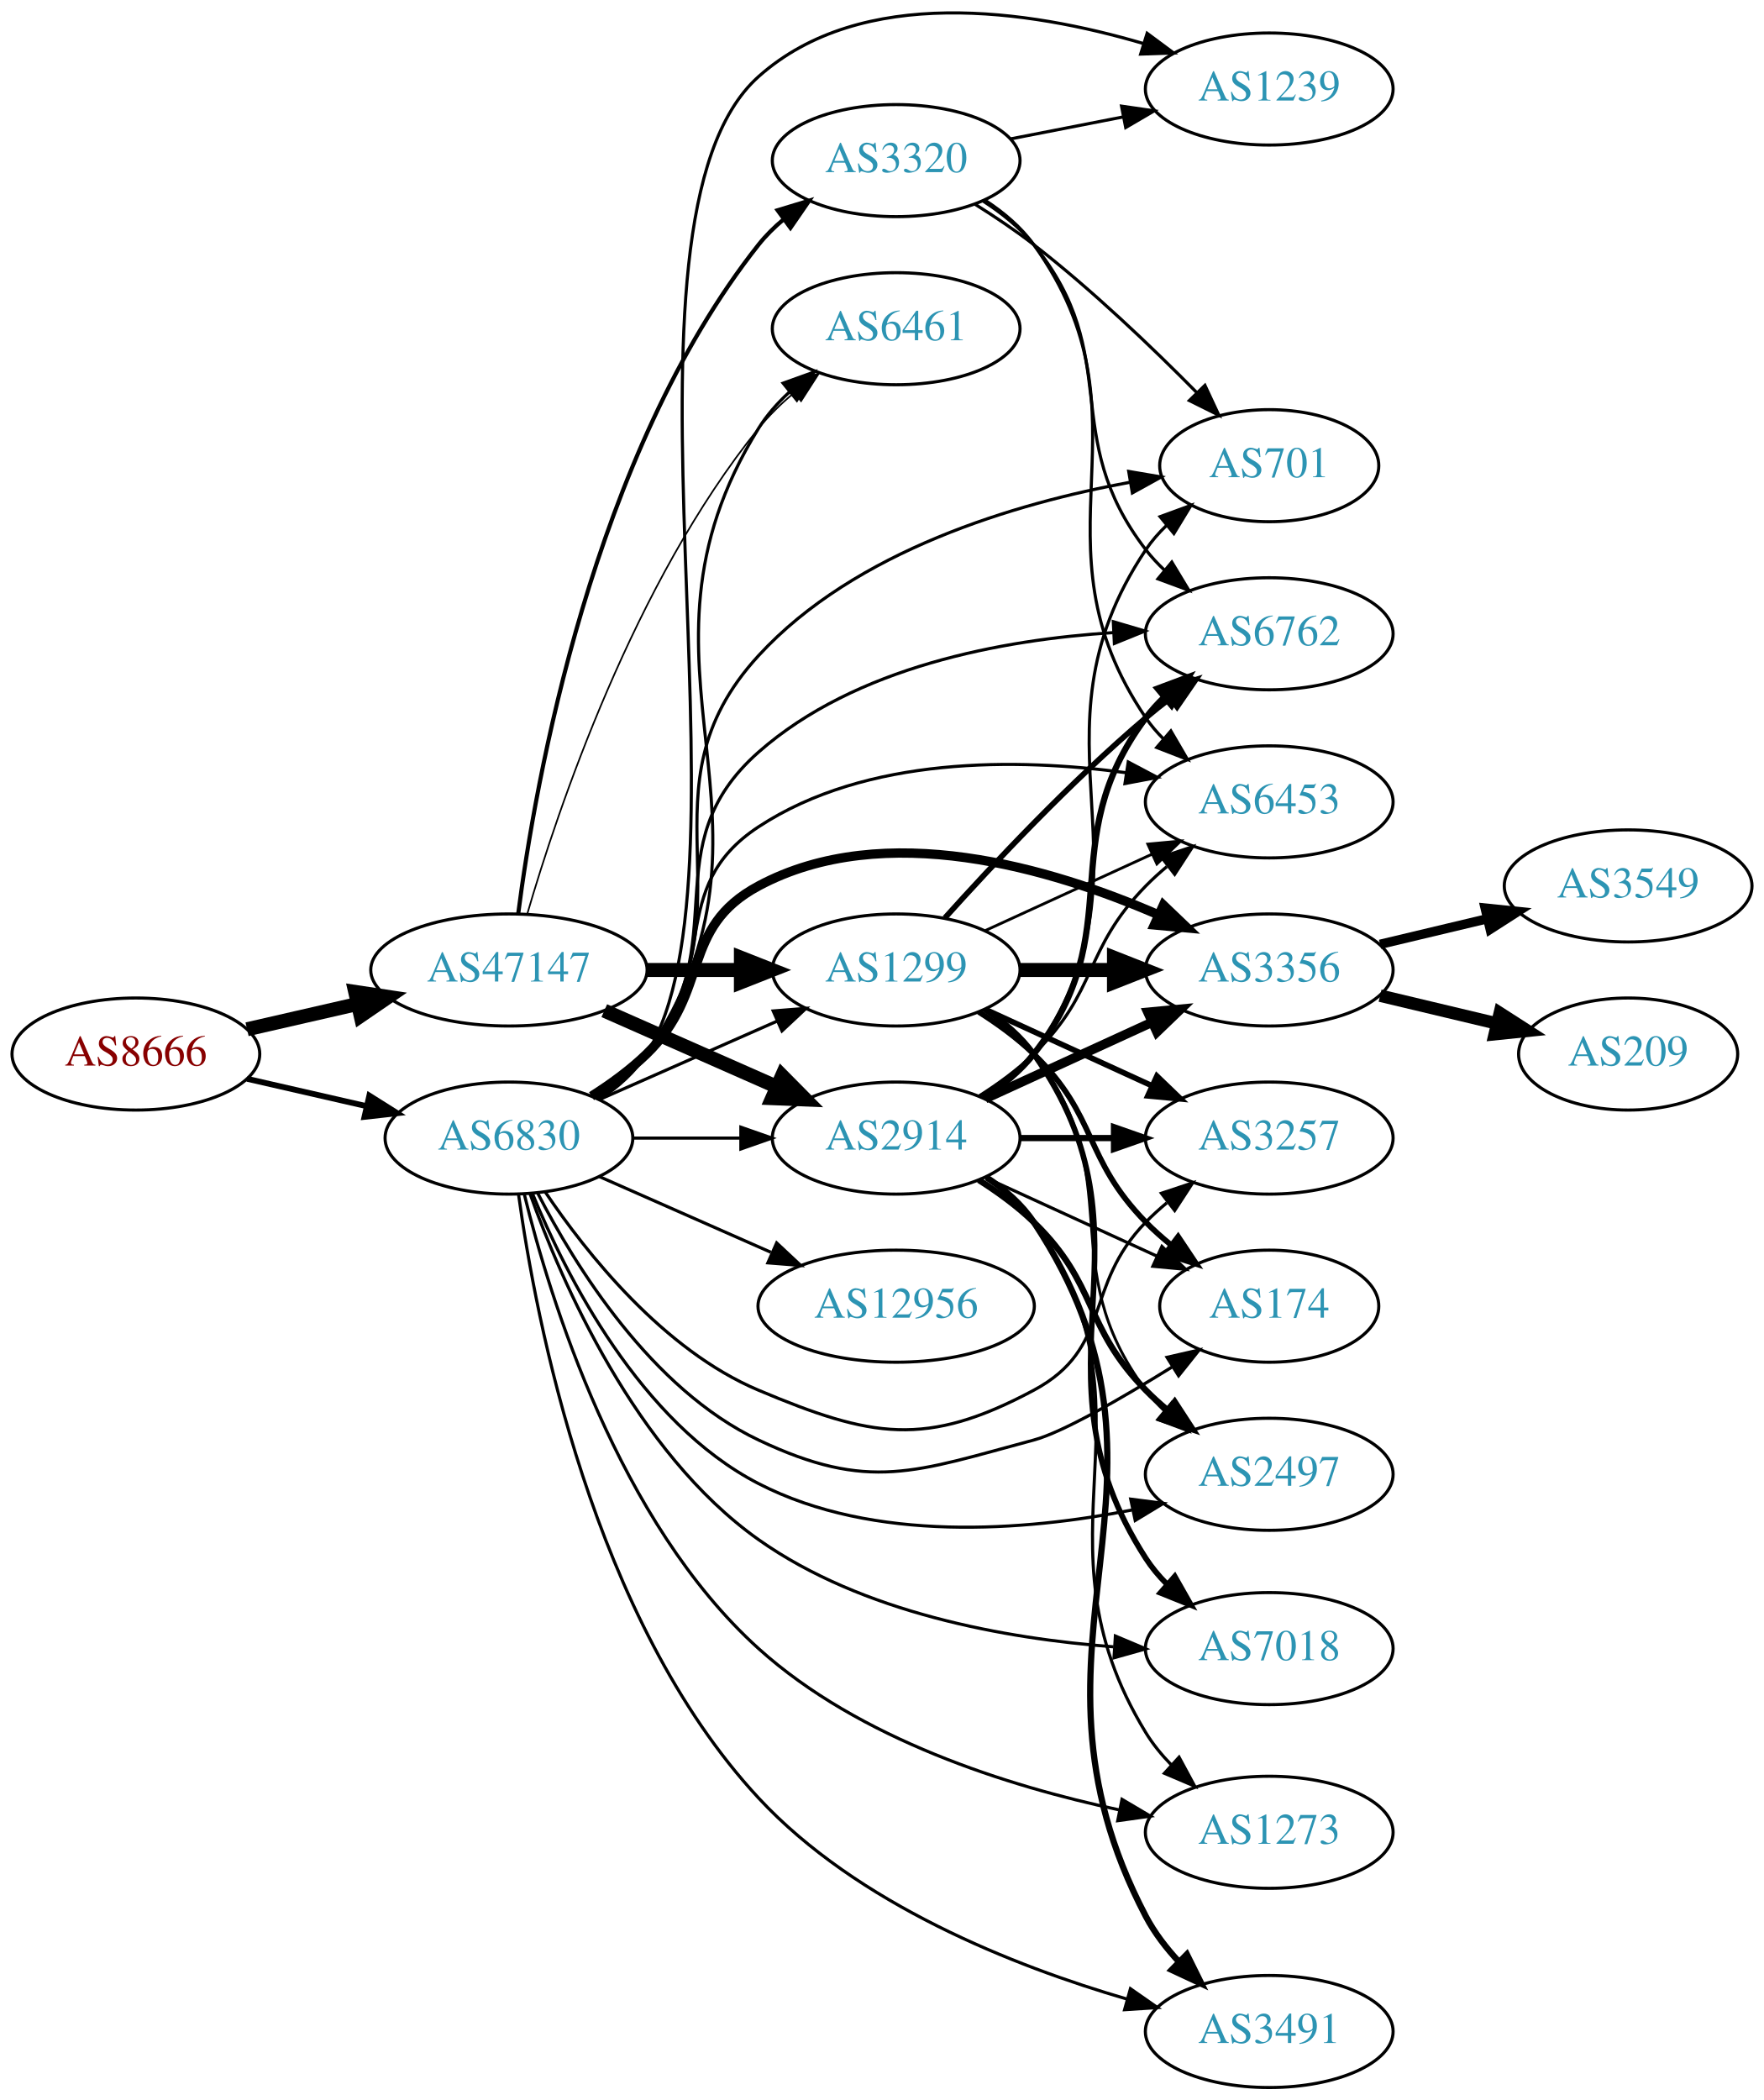
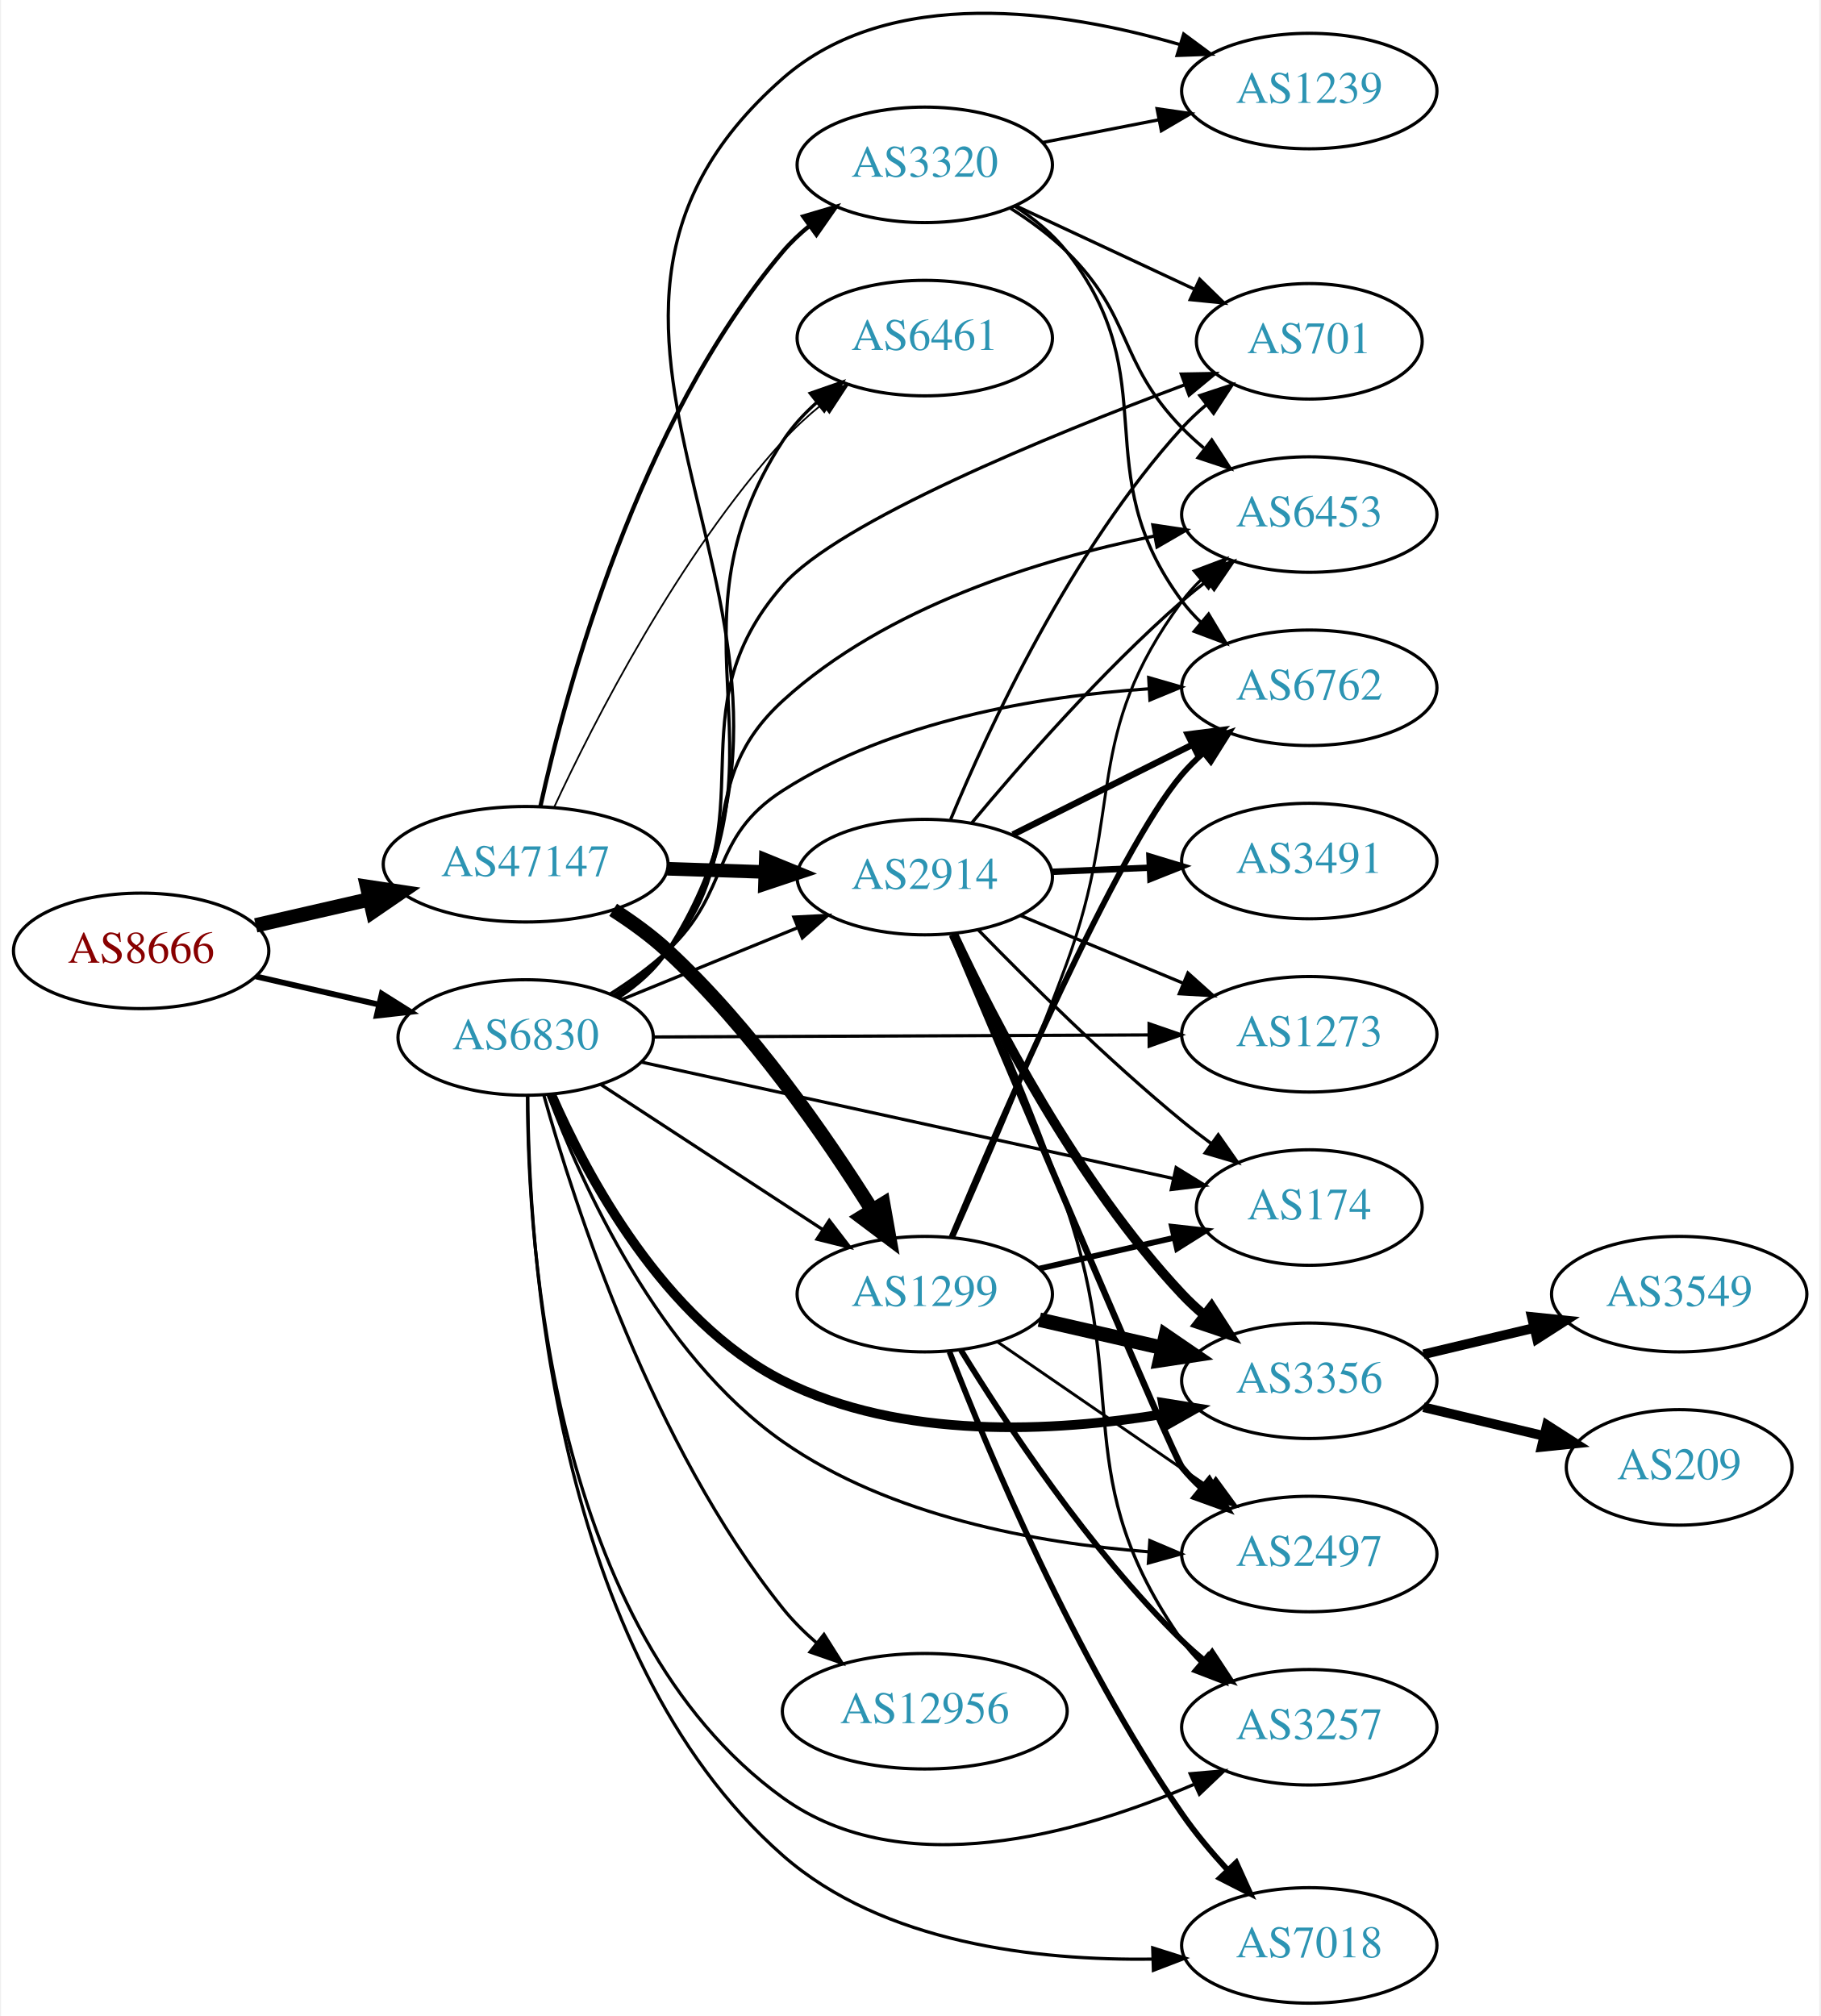
- <svg xmlns="http://www.w3.org/2000/svg" xmlns:xlink="http://www.w3.org/1999/xlink" width="567pt" height="675pt" viewBox="0.00 0.00 566.66 674.60">
-   <g id="graph0" class="graph" transform="scale(1 1) rotate(0) translate(4 670.595)">
-     <polygon fill="white" stroke="none" points="-4,4 -4,-670.595 562.663,-670.595 562.663,4 -4,4" />
+ <svg xmlns="http://www.w3.org/2000/svg" xmlns:xlink="http://www.w3.org/1999/xlink" width="567pt" height="628pt" viewBox="0.00 0.00 566.66 628.38">
+   <g id="graph0" class="graph" transform="scale(1 1) rotate(0) translate(4 624.382)">
+     <polygon fill="white" stroke="none" points="-4,4 -4,-624.382 562.663,-624.382 562.663,4 -4,4" />
    <g id="node1" class="node">
      <g id="a_node1">
        <a xlink:href="/asn/8666" xlink:title="AS8666 ~ FiberLink GmbH [AT]">
-           <ellipse fill="#ffffff" stroke="black" cx="39.647" cy="-332" rx="39.794" ry="18" />
-           <text text-anchor="middle" x="39.647" y="-328.3" font-family="Times,serif" font-size="14.00" fill="#880000">AS8666</text>
+           <ellipse fill="#ffffff" stroke="black" cx="39.647" cy="-328" rx="39.794" ry="18" />
+           <text text-anchor="middle" x="39.647" y="-324.3" font-family="Times,serif" font-size="14.00" fill="#880000">AS8666</text>
        </a>
      </g>
    </g>
    <g id="node2" class="node">
      <g id="a_node2">
        <a xlink:href="/asn/47147" xlink:title="AS47147 ~ ANEXIA Internetdienstleistungs GmbH [AT]">
-           <ellipse fill="#ffffff" stroke="black" cx="159.489" cy="-359" rx="44.393" ry="18" />
-           <text text-anchor="middle" x="159.489" y="-355.3" font-family="Times,serif" font-size="14.00" fill="#2c94b3">AS47147</text>
+           <ellipse fill="#ffffff" stroke="black" cx="159.489" cy="-355" rx="44.393" ry="18" />
+           <text text-anchor="middle" x="159.489" y="-351.3" font-family="Times,serif" font-size="14.00" fill="#2c94b3">AS47147</text>
        </a>
      </g>
    </g>
    <g id="edge1" class="edge">
-       <path fill="none" stroke="black" stroke-width="4.5" d="M75.366,-339.955C86.504,-342.507 99.039,-345.379 110.932,-348.104" />
-       <polygon fill="black" stroke="black" stroke-width="4.5" points="110.1,-351.953 120.727,-350.348 111.859,-344.276 110.1,-351.953" />
+       <path fill="none" stroke="black" stroke-width="4.5" d="M75.366,-335.955C86.504,-338.507 99.039,-341.379 110.932,-344.104" />
+       <polygon fill="black" stroke="black" stroke-width="4.5" points="110.1,-347.953 120.727,-346.348 111.859,-340.276 110.1,-347.953" />
    </g>
    <g id="node3" class="node">
      <g id="a_node3">
        <a xlink:href="/asn/6830" xlink:title="AS6830 ~ LibertyGlobal [AT]">
-           <ellipse fill="#ffffff" stroke="black" cx="159.489" cy="-305" rx="39.794" ry="18" />
-           <text text-anchor="middle" x="159.489" y="-301.3" font-family="Times,serif" font-size="14.00" fill="#2c94b3">AS6830</text>
+           <ellipse fill="#ffffff" stroke="black" cx="159.489" cy="-301" rx="39.794" ry="18" />
+           <text text-anchor="middle" x="159.489" y="-297.3" font-family="Times,serif" font-size="14.00" fill="#2c94b3">AS6830</text>
        </a>
      </g>
    </g>
    <g id="edge2" class="edge">
-       <path fill="none" stroke="black" stroke-width="1.866" d="M75.366,-324.045C87.366,-321.296 100.987,-318.175 113.679,-315.267" />
-       <polygon fill="black" stroke="black" stroke-width="1.866" points="114.645,-318.636 123.611,-312.991 113.082,-311.813 114.645,-318.636" />
+       <path fill="none" stroke="black" stroke-width="1.8" d="M75.366,-320.045C87.366,-317.296 100.987,-314.175 113.679,-311.267" />
+       <polygon fill="black" stroke="black" stroke-width="1.8" points="114.645,-314.636 123.611,-308.991 113.082,-307.813 114.645,-314.636" />
    </g>
    <g id="node4" class="node">
      <g id="a_node4">
-         <a xlink:href="/asn/1299" xlink:title="AS1299 ~ Telia Carrier [EU]">
-           <ellipse fill="#ffffff" stroke="black" cx="283.881" cy="-359" rx="39.794" ry="18" />
-           <text text-anchor="middle" x="283.881" y="-355.3" font-family="Times,serif" font-size="14.00" fill="#2c94b3">AS1299</text>
+         <a xlink:href="/asn/2914" xlink:title="AS2914 ~ NTT America, Inc. [US]">
+           <ellipse fill="#ffffff" stroke="black" cx="283.881" cy="-351" rx="39.794" ry="18" />
+           <text text-anchor="middle" x="283.881" y="-347.3" font-family="Times,serif" font-size="14.00" fill="#2c94b3">AS2914</text>
        </a>
      </g>
    </g>
    <g id="edge3" class="edge">
-       <path fill="none" stroke="black" stroke-width="4.5" d="M203.985,-359C213.674,-359 224.01,-359 233.903,-359" />
-       <polygon fill="black" stroke="black" stroke-width="4.5" points="234.006,-362.938 244.006,-359 234.006,-355.063 234.006,-362.938" />
+       <path fill="none" stroke="black" stroke-width="4.235" d="M203.64,-353.59C213.447,-353.269 223.934,-352.927 233.961,-352.599" />
+       <polygon fill="black" stroke="black" stroke-width="4.235" points="234.324,-356.295 244.198,-352.264 234.082,-348.887 234.324,-356.295" />
    </g>
    <g id="node5" class="node">
      <g id="a_node5">
-         <a xlink:href="/asn/2914" xlink:title="AS2914 ~ NTT America, Inc. [US]">
-           <ellipse fill="#ffffff" stroke="black" cx="283.881" cy="-305" rx="39.794" ry="18" />
-           <text text-anchor="middle" x="283.881" y="-301.3" font-family="Times,serif" font-size="14.00" fill="#2c94b3">AS2914</text>
+         <a xlink:href="/asn/3320" xlink:title="AS3320 ~ DTAG [DE]">
+           <ellipse fill="#ffffff" stroke="black" cx="283.881" cy="-573" rx="39.794" ry="18" />
+           <text text-anchor="middle" x="283.881" y="-569.3" font-family="Times,serif" font-size="14.00" fill="#2c94b3">AS3320</text>
        </a>
      </g>
    </g>
    <g id="edge4" class="edge">
-       <path fill="none" stroke="black" stroke-width="4.5" d="M190.117,-345.928C206.711,-338.607 227.571,-329.403 245.304,-321.579" />
-       <polygon fill="black" stroke="black" stroke-width="4.5" points="247.228,-325.034 254.788,-317.395 244.049,-317.829 247.228,-325.034" />
+       <path fill="none" stroke="black" stroke-width="1.324" d="M164.069,-372.987C172.063,-409.295 194.335,-492.442 239.685,-546 242.114,-548.868 244.927,-551.529 247.929,-553.971" />
+       <polygon fill="black" stroke="black" stroke-width="1.324" points="246.027,-556.914 256.187,-559.918 250.118,-551.234 246.027,-556.914" />
    </g>
    <g id="node6" class="node">
      <g id="a_node6">
-         <a xlink:href="/asn/3320" xlink:title="AS3320 ~ DTAG [DE]">
-           <ellipse fill="#ffffff" stroke="black" cx="283.881" cy="-619" rx="39.794" ry="18" />
-           <text text-anchor="middle" x="283.881" y="-615.3" font-family="Times,serif" font-size="14.00" fill="#2c94b3">AS3320</text>
+         <a xlink:href="/asn/6461" xlink:title="AS6461 ~ Zayo Bandwidth [US]">
+           <ellipse fill="#ffffff" stroke="black" cx="283.881" cy="-519" rx="39.794" ry="18" />
+           <text text-anchor="middle" x="283.881" y="-515.3" font-family="Times,serif" font-size="14.00" fill="#2c94b3">AS6461</text>
        </a>
      </g>
    </g>
    <g id="edge5" class="edge">
-       <path fill="none" stroke="black" stroke-width="1.324" d="M162.461,-377.008C167.86,-418.914 186.232,-524.516 239.685,-592 242.019,-594.946 244.768,-597.659 247.731,-600.133" />
-       <polygon fill="black" stroke="black" stroke-width="1.324" points="245.794,-603.052 255.933,-606.126 249.924,-597.4 245.794,-603.052" />
+       <path fill="none" stroke="black" stroke-width="0.529" d="M168.323,-372.682C180.763,-399.457 207.003,-450.977 239.685,-487 243.277,-490.959 247.425,-494.749 251.699,-498.247" />
+       <polygon fill="black" stroke="black" stroke-width="0.529" points="249.896,-501.275 259.962,-504.581 254.155,-495.719 249.896,-501.275" />
    </g>
    <g id="node7" class="node">
      <g id="a_node7">
-         <a xlink:href="/asn/6461" xlink:title="AS6461 ~ Zayo Bandwidth [US]">
-           <ellipse fill="#ffffff" stroke="black" cx="283.881" cy="-565" rx="39.794" ry="18" />
-           <text text-anchor="middle" x="283.881" y="-561.3" font-family="Times,serif" font-size="14.00" fill="#2c94b3">AS6461</text>
+         <a xlink:href="/asn/1299" xlink:title="AS1299 ~ Telia Carrier [EU]">
+           <ellipse fill="#ffffff" stroke="black" cx="283.881" cy="-221" rx="39.794" ry="18" />
+           <text text-anchor="middle" x="283.881" y="-217.3" font-family="Times,serif" font-size="14.00" fill="#2c94b3">AS1299</text>
        </a>
      </g>
    </g>
    <g id="edge6" class="edge">
-       <path fill="none" stroke="black" stroke-width="0.529" d="M165.349,-376.898C175.098,-410.353 199.607,-483.456 239.685,-533 242.976,-537.068 246.897,-540.889 251.014,-544.376" />
-       <polygon fill="black" stroke="black" stroke-width="0.529" points="249.021,-547.26 259.06,-550.647 253.325,-541.739 249.021,-547.26" />
-     </g>
-     <g id="edge31" class="edge">
-       <path fill="none" stroke="black" d="M188.568,-317.389C205.516,-324.866 227.313,-334.483 245.683,-342.588" />
-       <polygon fill="black" stroke="black" points="244.371,-345.834 254.933,-346.669 247.196,-339.43 244.371,-345.834" />
-     </g>
-     <g id="edge30" class="edge">
-       <path fill="none" stroke="black" d="M199.215,-305C210.153,-305 222.204,-305 233.67,-305" />
-       <polygon fill="black" stroke="black" points="233.987,-308.5 243.987,-305 233.987,-301.5 233.987,-308.5" />
+       <path fill="none" stroke="black" stroke-width="4.5" d="M186.752,-340.784C192.631,-337.018 198.62,-332.682 203.685,-328 229.754,-303.902 253.052,-270.198 267.519,-247.093" />
+       <polygon fill="black" stroke="black" stroke-width="4.5" points="270.919,-249.081 272.799,-238.5 264.209,-244.959 270.919,-249.081" />
+     </g>
+     <g id="edge34" class="edge">
+       <path fill="none" stroke="black" d="M189.494,-312.849C205.837,-319.526 226.461,-327.951 244.168,-335.185" />
+       <polygon fill="black" stroke="black" points="243.079,-338.521 253.66,-339.062 245.726,-332.041 243.079,-338.521" />
    </g>
    <g id="edge36" class="edge">
-       <path fill="none" stroke="black" d="M188.493,-317.721C194.301,-321.548 199.82,-326.286 203.685,-332 254.531,-407.174 191.846,-455.878 239.685,-533 242.314,-537.238 245.728,-541.101 249.484,-544.561" />
-       <polygon fill="black" stroke="black" points="247.561,-547.508 257.533,-551.088 251.97,-542.071 247.561,-547.508" />
+       <path fill="none" stroke="black" d="M188.306,-313.85C194.122,-317.672 199.692,-322.375 203.685,-328 245.631,-387.079 200.103,-426.312 239.685,-487 242.543,-491.383 246.222,-495.38 250.223,-498.951" />
+       <polygon fill="black" stroke="black" points="248.181,-501.799 258.187,-505.283 252.537,-496.32 248.181,-501.799" />
+     </g>
+     <g id="edge29" class="edge">
+       <path fill="none" stroke="black" d="M182.938,-286.327C202.347,-273.64 230.59,-255.179 252.106,-241.116" />
+       <polygon fill="black" stroke="black" points="254.119,-243.981 260.575,-235.58 250.289,-238.122 254.119,-243.981" />
    </g>
    <g id="node8" class="node">
      <g id="a_node8">
-         <a xlink:href="/asn/174" xlink:title="AS174 ~ Cogent Communications [US]">
-           <ellipse fill="#ffffff" stroke="black" cx="403.724" cy="-251" rx="35.194" ry="18" />
-           <text text-anchor="middle" x="403.724" y="-247.3" font-family="Times,serif" font-size="14.00" fill="#2c94b3">AS174</text>
-         </a>
-       </g>
-     </g>
-     <g id="edge29" class="edge">
-       <path fill="none" stroke="black" d="M168.73,-287.308C180.647,-264.1 205.117,-224.403 239.685,-208 275.177,-191.158 290.126,-197.851 328.077,-208 337.342,-210.478 356.059,-221.265 372.431,-231.414" />
-       <polygon fill="black" stroke="black" points="370.882,-234.574 381.211,-236.93 374.606,-228.646 370.882,-234.574" />
-     </g>
-     <g id="node9" class="node">
-       <g id="a_node9">
-         <a xlink:href="/asn/3356" xlink:title="AS3356 ~ Level 3 Parent, LLC [US]">
-           <ellipse fill="#ffffff" stroke="black" cx="403.724" cy="-359" rx="39.794" ry="18" />
-           <text text-anchor="middle" x="403.724" y="-355.3" font-family="Times,serif" font-size="14.00" fill="#2c94b3">AS3356</text>
-         </a>
-       </g>
-     </g>
-     <g id="edge33" class="edge">
-       <path fill="none" stroke="black" stroke-width="3" d="M186.018,-318.462C192.181,-322.362 198.483,-326.948 203.685,-332 224.378,-352.094 214.254,-372.39 239.685,-386 280.149,-407.656 333.701,-391.707 368.187,-376.692" />
-       <polygon fill="black" stroke="black" stroke-width="3" points="369.725,-379.838 377.381,-372.514 366.829,-373.465 369.725,-379.838" />
+         <a xlink:href="/asn/6762" xlink:title="AS6762 ~ TELECOM ITALIA SPARKLE S.p.A. [IT]">
+           <ellipse fill="#ffffff" stroke="black" cx="403.724" cy="-410" rx="39.794" ry="18" />
+           <text text-anchor="middle" x="403.724" y="-406.3" font-family="Times,serif" font-size="14.00" fill="#2c94b3">AS6762</text>
+         </a>
+       </g>
+     </g>
+     <g id="edge37" class="edge">
+       <path fill="none" stroke="black" d="M185.893,-314.593C192.058,-318.491 198.392,-323.042 203.685,-328 223.67,-346.719 216.636,-363.217 239.685,-378 273.681,-399.805 319.261,-407.33 353.584,-409.674" />
+       <polygon fill="black" stroke="black" points="353.671,-413.184 363.85,-410.245 354.059,-406.195 353.671,-413.184" />
    </g>
    <g id="node10" class="node">
      <g id="a_node10">
-         <a xlink:href="/asn/2497" xlink:title="AS2497 ~ Internet Initiative Japan Inc. [JP]">
-           <ellipse fill="#ffffff" stroke="black" cx="403.724" cy="-197" rx="39.794" ry="18" />
-           <text text-anchor="middle" x="403.724" y="-193.3" font-family="Times,serif" font-size="14.00" fill="#2c94b3">AS2497</text>
-         </a>
-       </g>
-     </g>
-     <g id="edge39" class="edge">
-       <path fill="none" stroke="black" d="M167.09,-287.052C177.775,-260.982 201.591,-213.617 239.685,-194 276.75,-174.913 325.124,-178.779 359.531,-185.506" />
-       <polygon fill="black" stroke="black" points="359.224,-189.018 369.732,-187.663 360.672,-182.17 359.224,-189.018" />
+         <a xlink:href="/asn/174" xlink:title="AS174 ~ Cogent Communications [US]">
+           <ellipse fill="#ffffff" stroke="black" cx="403.724" cy="-248" rx="35.194" ry="18" />
+           <text text-anchor="middle" x="403.724" y="-244.3" font-family="Times,serif" font-size="14.00" fill="#2c94b3">AS174</text>
+         </a>
+       </g>
+     </g>
+     <g id="edge31" class="edge">
+       <path fill="none" stroke="black" d="M195.453,-293.35C239.396,-283.735 314.709,-267.257 361.437,-257.033" />
+       <polygon fill="black" stroke="black" points="362.217,-260.446 371.238,-254.889 360.721,-253.607 362.217,-260.446" />
    </g>
    <g id="node11" class="node">
      <g id="a_node11">
-         <a xlink:href="/asn/6762" xlink:title="AS6762 ~ TELECOM ITALIA SPARKLE S.p.A. [IT]">
-           <ellipse fill="#ffffff" stroke="black" cx="403.724" cy="-467" rx="39.794" ry="18" />
-           <text text-anchor="middle" x="403.724" y="-463.3" font-family="Times,serif" font-size="14.00" fill="#2c94b3">AS6762</text>
-         </a>
-       </g>
-     </g>
-     <g id="edge32" class="edge">
-       <path fill="none" stroke="black" d="M187.329,-317.961C193.321,-321.822 199.216,-326.515 203.685,-332 232.734,-367.647 205.181,-398.603 239.685,-429 270.848,-456.453 318.019,-465.098 353.618,-467.378" />
-       <polygon fill="black" stroke="black" points="353.636,-470.883 363.796,-467.88 353.98,-463.892 353.636,-470.883" />
+         <a xlink:href="/asn/3356" xlink:title="AS3356 ~ Level 3 Parent, LLC [US]">
+           <ellipse fill="#ffffff" stroke="black" cx="403.724" cy="-194" rx="39.794" ry="18" />
+           <text text-anchor="middle" x="403.724" y="-190.3" font-family="Times,serif" font-size="14.00" fill="#2c94b3">AS3356</text>
+         </a>
+       </g>
+     </g>
+     <g id="edge30" class="edge">
+       <path fill="none" stroke="black" stroke-width="3" d="M167.462,-283.258C178.474,-258.015 202.536,-212.722 239.685,-194 276.451,-175.471 324.071,-177.998 358.342,-183.635" />
+       <polygon fill="black" stroke="black" stroke-width="3" points="358.061,-187.14 368.522,-185.464 359.299,-180.251 358.061,-187.14" />
    </g>
    <g id="node12" class="node">
      <g id="a_node12">
-         <a xlink:href="/asn/3257" xlink:title="AS3257 ~ GTT [DE]">
-           <ellipse fill="#ffffff" stroke="black" cx="403.724" cy="-305" rx="39.794" ry="18" />
-           <text text-anchor="middle" x="403.724" y="-301.3" font-family="Times,serif" font-size="14.00" fill="#2c94b3">AS3257</text>
-         </a>
-       </g>
-     </g>
-     <g id="edge40" class="edge">
-       <path fill="none" stroke="black" d="M171.098,-287.76C184.348,-268.063 209.05,-236.892 239.685,-224 275.895,-208.762 293.44,-205.463 328.077,-224 353.509,-237.61 343.905,-257.383 364.077,-278 366.17,-280.139 368.453,-282.218 370.83,-284.21" />
-       <polygon fill="black" stroke="black" points="369.074,-287.275 379.13,-290.611 373.349,-281.732 369.074,-287.275" />
+         <a xlink:href="/asn/2497" xlink:title="AS2497 ~ Internet Initiative Japan Inc. [JP]">
+           <ellipse fill="#ffffff" stroke="black" cx="403.724" cy="-140" rx="39.794" ry="18" />
+           <text text-anchor="middle" x="403.724" y="-136.3" font-family="Times,serif" font-size="14.00" fill="#2c94b3">AS2497</text>
+         </a>
+       </g>
+     </g>
+     <g id="edge32" class="edge">
+       <path fill="none" stroke="black" d="M166.516,-283.174C176.862,-255.423 200.734,-202.256 239.685,-175 273.004,-151.685 318.846,-143.419 353.436,-140.706" />
+       <polygon fill="black" stroke="black" points="354.032,-144.174 363.783,-140.032 353.577,-137.189 354.032,-144.174" />
    </g>
    <g id="node13" class="node">
      <g id="a_node13">
-         <a xlink:href="/asn/7018" xlink:title="AS7018 ~ AT&amp;T Services, Inc. [US]">
-           <ellipse fill="#ffffff" stroke="black" cx="403.724" cy="-141" rx="39.794" ry="18" />
-           <text text-anchor="middle" x="403.724" y="-137.3" font-family="Times,serif" font-size="14.00" fill="#2c94b3">AS7018</text>
-         </a>
-       </g>
-     </g>
-     <g id="edge42" class="edge">
-       <path fill="none" stroke="black" d="M166.227,-287.217C176.313,-258.945 199.999,-204.083 239.685,-176 272.988,-152.434 319.03,-144.207 353.695,-141.573" />
-       <polygon fill="black" stroke="black" points="354.3,-145.042 364.061,-140.924 353.862,-138.056 354.3,-145.042" />
+         <a xlink:href="/asn/6453" xlink:title="AS6453 ~ TATA COMMUNICATIONS (AMERICA) INC [US]">
+           <ellipse fill="#ffffff" stroke="black" cx="403.724" cy="-464" rx="39.794" ry="18" />
+           <text text-anchor="middle" x="403.724" y="-460.3" font-family="Times,serif" font-size="14.00" fill="#2c94b3">AS6453</text>
+         </a>
+       </g>
+     </g>
+     <g id="edge33" class="edge">
+       <path fill="none" stroke="black" d="M187.034,-314.211C193.035,-318.064 199.008,-322.692 203.685,-328 228.926,-356.647 211.492,-380.253 239.685,-406 271.789,-435.319 319.696,-450.024 355.281,-457.269" />
+       <polygon fill="black" stroke="black" points="354.954,-460.77 365.432,-459.204 356.264,-453.893 354.954,-460.77" />
    </g>
    <g id="node14" class="node">
      <g id="a_node14">
-         <a xlink:href="/asn/6453" xlink:title="AS6453 ~ TATA COMMUNICATIONS (AMERICA) INC [US]">
-           <ellipse fill="#ffffff" stroke="black" cx="403.724" cy="-413" rx="39.794" ry="18" />
-           <text text-anchor="middle" x="403.724" y="-409.3" font-family="Times,serif" font-size="14.00" fill="#2c94b3">AS6453</text>
-         </a>
-       </g>
-     </g>
-     <g id="edge35" class="edge">
-       <path fill="none" stroke="black" d="M186.938,-318.297C192.942,-322.148 198.94,-326.752 203.685,-332 227.948,-358.832 209.443,-385.15 239.685,-405 274.402,-427.787 322.794,-427.108 357.83,-422.362" />
-       <polygon fill="black" stroke="black" points="358.425,-425.812 367.789,-420.856 357.379,-418.89 358.425,-425.812" />
+         <a xlink:href="/asn/3257" xlink:title="AS3257 ~ GTT [DE]">
+           <ellipse fill="#ffffff" stroke="black" cx="403.724" cy="-86" rx="39.794" ry="18" />
+           <text text-anchor="middle" x="403.724" y="-82.3" font-family="Times,serif" font-size="14.00" fill="#2c94b3">AS3257</text>
+         </a>
+       </g>
+     </g>
+     <g id="edge42" class="edge">
+       <path fill="none" stroke="black" d="M160.074,-282.718C160.147,-236.685 167.519,-115.974 239.685,-64 277.077,-37.071 332.091,-52.821 367.667,-68.152" />
+       <polygon fill="black" stroke="black" points="366.6,-71.51 377.155,-72.429 369.477,-65.129 366.6,-71.51" />
    </g>
    <g id="node15" class="node">
      <g id="a_node15">
-         <a xlink:href="/asn/3491" xlink:title="AS3491 ~ PCCW Global, Inc. [US]">
-           <ellipse fill="#ffffff" stroke="black" cx="403.724" cy="-18" rx="39.794" ry="18" />
-           <text text-anchor="middle" x="403.724" y="-14.3" font-family="Times,serif" font-size="14.00" fill="#2c94b3">AS3491</text>
+         <a xlink:href="/asn/701" xlink:title="AS701 ~ UUNET [US]">
+           <ellipse fill="#ffffff" stroke="black" cx="403.724" cy="-518" rx="35.194" ry="18" />
+           <text text-anchor="middle" x="403.724" y="-514.3" font-family="Times,serif" font-size="14.00" fill="#2c94b3">AS701</text>
        </a>
      </g>
    </g>
    <g id="edge38" class="edge">
-       <path fill="none" stroke="black" d="M162.563,-286.971C168.041,-247.097 186.338,-150.428 239.685,-93 271.376,-58.885 321.63,-39.041 357.973,-28.433" />
-       <polygon fill="black" stroke="black" points="359.137,-31.742 367.828,-25.681 357.255,-24.999 359.137,-31.742" />
+       <path fill="none" stroke="black" d="M187.523,-313.806C193.51,-317.672 199.353,-322.407 203.685,-328 236.221,-370.007 204.641,-402.063 239.685,-442 257.075,-461.817 322.45,-488.555 364.948,-504.463" />
+       <polygon fill="black" stroke="black" points="363.836,-507.783 374.429,-507.975 366.267,-501.219 363.836,-507.783" />
    </g>
    <g id="node16" class="node">
      <g id="a_node16">
-         <a xlink:href="/asn/701" xlink:title="AS701 ~ UUNET [US]">
-           <ellipse fill="#ffffff" stroke="black" cx="403.724" cy="-521" rx="35.194" ry="18" />
-           <text text-anchor="middle" x="403.724" y="-517.3" font-family="Times,serif" font-size="14.00" fill="#2c94b3">AS701</text>
-         </a>
-       </g>
-     </g>
-     <g id="edge34" class="edge">
-       <path fill="none" stroke="black" d="M187.65,-317.71C193.633,-321.579 199.442,-326.339 203.685,-332 239.127,-379.289 199.686,-416.498 239.685,-460 270.723,-493.756 322.245,-508.927 359.064,-515.685" />
-       <polygon fill="black" stroke="black" points="358.585,-519.153 369.03,-517.376 359.757,-512.252 358.585,-519.153" />
+         <a xlink:href="/asn/1273" xlink:title="AS1273 ~ Vodafone Group PLC [EU]">
+           <ellipse fill="#ffffff" stroke="black" cx="403.724" cy="-302" rx="39.794" ry="18" />
+           <text text-anchor="middle" x="403.724" y="-298.3" font-family="Times,serif" font-size="14.00" fill="#2c94b3">AS1273</text>
+         </a>
+       </g>
+     </g>
+     <g id="edge40" class="edge">
+       <path fill="none" stroke="black" d="M199.14,-301.16C241.025,-301.332 307.968,-301.609 353.565,-301.797" />
+       <polygon fill="black" stroke="black" points="353.795,-305.298 363.81,-301.839 353.824,-298.298 353.795,-305.298" />
    </g>
    <g id="node17" class="node">
      <g id="a_node17">
-         <a xlink:href="/asn/1273" xlink:title="AS1273 ~ Vodafone Group PLC [EU]">
-           <ellipse fill="#ffffff" stroke="black" cx="403.724" cy="-82" rx="39.794" ry="18" />
-           <text text-anchor="middle" x="403.724" y="-78.3" font-family="Times,serif" font-size="14.00" fill="#2c94b3">AS1273</text>
+         <a xlink:href="/asn/7018" xlink:title="AS7018 ~ AT&amp;T Services, Inc. [US]">
+           <ellipse fill="#ffffff" stroke="black" cx="403.724" cy="-18" rx="39.794" ry="18" />
+           <text text-anchor="middle" x="403.724" y="-14.3" font-family="Times,serif" font-size="14.00" fill="#2c94b3">AS7018</text>
        </a>
      </g>
    </g>
    <g id="edge41" class="edge">
-       <path fill="none" stroke="black" d="M164.412,-287C172.601,-253.584 194.613,-181.667 239.685,-141 272.028,-111.818 319.904,-96.775 355.417,-89.211" />
-       <polygon fill="black" stroke="black" points="356.427,-92.578 365.545,-87.183 355.053,-85.715 356.427,-92.578" />
-     </g>
-     <g id="node18" class="node">
-       <g id="a_node18">
+       <path fill="none" stroke="black" d="M160.155,-282.822C160.356,-235.711 167.884,-108.959 239.685,-46 270.935,-18.599 318.954,-13.229 354.797,-13.739" />
+       <polygon fill="black" stroke="black" points="354.927,-17.245 365.028,-14.046 355.138,-10.248 354.927,-17.245" />
+     </g>
+     <g id="node20" class="node">
+       <g id="a_node20">
        <a xlink:href="/asn/1239" xlink:title="AS1239 ~ Sprint [US]">
-           <ellipse fill="#ffffff" stroke="black" cx="403.724" cy="-642" rx="39.794" ry="18" />
-           <text text-anchor="middle" x="403.724" y="-638.3" font-family="Times,serif" font-size="14.00" fill="#2c94b3">AS1239</text>
-         </a>
-       </g>
-     </g>
-     <g id="edge43" class="edge">
-       <path fill="none" stroke="black" d="M188.757,-317.548C194.554,-321.382 200.003,-326.167 203.685,-332 241.18,-391.389 187.269,-599.25 239.685,-646 272.809,-675.544 326.502,-667.405 363.151,-656.656" />
-       <polygon fill="black" stroke="black" points="364.5,-659.902 373.005,-653.584 362.417,-653.219 364.5,-659.902" />
+           <ellipse fill="#ffffff" stroke="black" cx="403.724" cy="-596" rx="39.794" ry="18" />
+           <text text-anchor="middle" x="403.724" y="-592.3" font-family="Times,serif" font-size="14.00" fill="#2c94b3">AS1239</text>
+         </a>
+       </g>
+     </g>
+     <g id="edge39" class="edge">
+       <path fill="none" stroke="black" d="M188.684,-313.595C194.483,-317.427 199.952,-322.199 203.685,-328 269.682,-430.541 147.976,-519.629 239.685,-600 273.066,-629.254 326.7,-621.181 363.267,-610.525" />
+       <polygon fill="black" stroke="black" points="364.58,-613.783 373.097,-607.48 362.509,-607.096 364.58,-613.783" />
    </g>
    <g id="node21" class="node">
      <g id="a_node21">
        <a xlink:href="/asn/12956" xlink:title="AS12956 ~ TELXIUS [ES]">
-           <ellipse fill="#ffffff" stroke="black" cx="283.881" cy="-251" rx="44.393" ry="18" />
-           <text text-anchor="middle" x="283.881" y="-247.3" font-family="Times,serif" font-size="14.00" fill="#2c94b3">AS12956</text>
-         </a>
-       </g>
-     </g>
-     <g id="edge37" class="edge">
-       <path fill="none" stroke="black" d="M188.568,-292.611C204.884,-285.413 225.695,-276.231 243.614,-268.325" />
-       <polygon fill="black" stroke="black" points="245.489,-271.323 253.225,-264.084 242.663,-264.919 245.489,-271.323" />
+           <ellipse fill="#ffffff" stroke="black" cx="283.881" cy="-91" rx="44.393" ry="18" />
+           <text text-anchor="middle" x="283.881" y="-87.3" font-family="Times,serif" font-size="14.00" fill="#2c94b3">AS12956</text>
+         </a>
+       </g>
+     </g>
+     <g id="edge35" class="edge">
+       <path fill="none" stroke="black" d="M165.171,-282.953C174.697,-248.846 198.952,-173.795 239.685,-123 242.736,-119.196 246.341,-115.611 250.146,-112.315" />
+       <polygon fill="black" stroke="black" points="252.473,-114.938 258.127,-105.978 248.119,-109.456 252.473,-114.938" />
    </g>
    <g id="edge7" class="edge">
-       <path fill="none" stroke="black" stroke-width="1.8" d="M310.41,-345.538C316.573,-341.638 322.875,-337.052 328.077,-332 348.771,-311.906 343.905,-298.617 364.077,-278 366.556,-275.466 369.303,-273.017 372.156,-270.696" />
-       <polygon fill="black" stroke="black" stroke-width="1.8" points="374.458,-273.343 380.341,-264.532 370.247,-267.752 374.458,-273.343" />
+       <path fill="none" stroke="black" stroke-width="2" d="M311.327,-364.241C327.854,-372.515 349.338,-383.272 367.324,-392.277" />
+       <polygon fill="black" stroke="black" stroke-width="2" points="365.857,-395.456 376.366,-396.803 368.991,-389.197 365.857,-395.456" />
+     </g>
+     <g id="node9" class="node">
+       <g id="a_node9">
+         <a xlink:href="/asn/3491" xlink:title="AS3491 ~ PCCW Global, Inc. [US]">
+           <ellipse fill="#ffffff" stroke="black" cx="403.724" cy="-356" rx="39.794" ry="18" />
+           <text text-anchor="middle" x="403.724" y="-352.3" font-family="Times,serif" font-size="14.00" fill="#2c94b3">AS3491</text>
+         </a>
+       </g>
    </g>
    <g id="edge8" class="edge">
-       <path fill="none" stroke="black" stroke-width="4.5" d="M323.794,-359C333.347,-359 343.697,-359 353.659,-359" />
-       <polygon fill="black" stroke="black" stroke-width="4.5" points="353.852,-362.938 363.852,-359 353.852,-355.063 353.852,-362.938" />
+       <path fill="none" stroke="black" stroke-width="2" d="M323.467,-352.637C333.234,-353.052 343.85,-353.502 354.044,-353.935" />
+       <polygon fill="black" stroke="black" stroke-width="2" points="353.912,-357.432 364.051,-354.359 354.208,-350.438 353.912,-357.432" />
    </g>
    <g id="edge9" class="edge">
-       <path fill="none" stroke="black" stroke-width="0.9" d="M311.853,-346.145C317.841,-342.28 323.701,-337.559 328.077,-332 359.376,-292.246 333.806,-264.542 364.077,-224 365.822,-221.664 367.829,-219.455 369.992,-217.383" />
-       <polygon fill="black" stroke="black" stroke-width="0.9" points="372.352,-219.973 377.793,-210.882 367.87,-214.595 372.352,-219.973" />
+       <path fill="none" stroke="black" d="M300.581,-334.513C316.092,-318.576 340.805,-294.103 364.077,-275 366.968,-272.628 370.057,-270.242 373.183,-267.923" />
+       <polygon fill="black" stroke="black" points="375.35,-270.676 381.429,-261.998 371.266,-264.991 375.35,-270.676" />
    </g>
    <g id="edge10" class="edge">
-       <path fill="none" stroke="black" stroke-width="1.8" d="M299.527,-375.725C314.828,-392.765 339.925,-419.523 364.077,-440 366.574,-442.117 369.235,-444.232 371.946,-446.293" />
-       <polygon fill="black" stroke="black" stroke-width="1.8" points="369.983,-449.194 380.123,-452.266 374.112,-443.541 369.983,-449.194" />
+       <path fill="none" stroke="black" stroke-width="3" d="M292.858,-333.042C305.3,-306.416 331.329,-255.867 364.077,-221 366.126,-218.819 368.378,-216.71 370.733,-214.697" />
+       <polygon fill="black" stroke="black" stroke-width="3" points="373.258,-217.167 378.993,-208.259 368.954,-211.646 373.258,-217.167" />
    </g>
    <g id="edge11" class="edge">
-       <path fill="none" stroke="black" stroke-width="1.8" d="M312.51,-346.339C328.467,-339.027 348.738,-329.739 366.02,-321.819" />
-       <polygon fill="black" stroke="black" stroke-width="1.8" points="367.635,-324.929 375.268,-317.581 364.719,-318.565 367.635,-324.929" />
+       <path fill="none" stroke="black" stroke-width="2" d="M292.441,-333.082C311.691,-287.5 361.249,-170.471 364.077,-167 365.919,-164.74 367.997,-162.585 370.209,-160.552" />
+       <polygon fill="black" stroke="black" stroke-width="2" points="372.559,-163.152 378.101,-154.122 368.137,-157.725 372.559,-163.152" />
    </g>
    <g id="edge12" class="edge">
-       <path fill="none" stroke="black" stroke-width="1.8" d="M312.715,-346.162C318.529,-342.339 324.095,-337.633 328.077,-332 370.656,-271.775 324.099,-231.982 364.077,-170 365.941,-167.11 368.2,-164.402 370.678,-161.891" />
-       <polygon fill="black" stroke="black" stroke-width="1.8" points="373.373,-164.184 378.6,-154.969 368.767,-158.913 373.373,-164.184" />
+       <path fill="none" stroke="black" d="M298.503,-367.851C313.56,-385.962 339.012,-415.096 364.077,-437 366.543,-439.154 369.181,-441.295 371.878,-443.373" />
+       <polygon fill="black" stroke="black" points="369.903,-446.265 380.032,-449.372 374.051,-440.626 369.903,-446.265" />
    </g>
    <g id="edge13" class="edge">
-       <path fill="none" stroke="black" stroke-width="0.9" d="M312.51,-371.661C328.467,-378.973 348.738,-388.261 366.02,-396.181" />
-       <polygon fill="black" stroke="black" stroke-width="0.9" points="364.719,-399.435 375.268,-400.419 367.635,-393.071 364.719,-399.435" />
+       <path fill="none" stroke="black" d="M293.122,-333.421C302.423,-313.141 317.619,-278.647 328.077,-248 348.132,-189.231 328.464,-163.869 364.077,-113 365.75,-110.611 367.705,-108.365 369.832,-106.267" />
+       <polygon fill="black" stroke="black" points="372.196,-108.851 377.564,-99.716 367.672,-103.51 372.196,-108.851" />
+     </g>
+     <g id="edge14" class="edge">
+       <path fill="none" stroke="black" d="M291.948,-368.972C303.721,-397.291 329.511,-452.983 364.077,-491 366.405,-493.56 369.019,-496.012 371.759,-498.32" />
+       <polygon fill="black" stroke="black" points="369.629,-501.097 379.69,-504.418 373.896,-495.548 369.629,-501.097" />
+     </g>
+     <g id="edge15" class="edge">
+       <path fill="none" stroke="black" d="M313.709,-339.013C328.974,-332.666 347.923,-324.787 364.409,-317.931" />
+       <polygon fill="black" stroke="black" points="365.896,-321.104 373.785,-314.033 363.208,-314.641 365.896,-321.104" />
+     </g>
+     <g id="edge27" class="edge">
+       <path fill="none" stroke="black" d="M311.864,-560.153C317.852,-556.289 323.708,-551.565 328.077,-546 359.582,-505.871 333.61,-477.922 364.077,-437 365.819,-434.661 367.824,-432.451 369.985,-430.378" />
+       <polygon fill="black" stroke="black" points="372.345,-432.967 377.783,-423.874 367.861,-427.591 372.345,-432.967" />
+     </g>
+     <g id="edge28" class="edge">
+       <path fill="none" stroke="black" d="M310.44,-559.568C316.602,-555.668 322.896,-551.074 328.077,-546 348.951,-525.559 343.734,-511.968 364.077,-491 366.161,-488.852 368.438,-486.767 370.81,-484.771" />
+       <polygon fill="black" stroke="black" points="373.33,-487.247 379.102,-478.362 369.049,-481.708 373.33,-487.247" />
+     </g>
+     <g id="edge25" class="edge">
+       <path fill="none" stroke="black" d="M312.213,-560.244C328.735,-552.532 349.962,-542.625 367.706,-534.344" />
+       <polygon fill="black" stroke="black" points="369.572,-537.335 377.154,-529.934 366.612,-530.992 369.572,-537.335" />
+     </g>
+     <g id="edge26" class="edge">
+       <path fill="none" stroke="black" d="M320.558,-579.963C331.989,-582.194 344.811,-584.697 356.865,-587.049" />
+       <polygon fill="black" stroke="black" points="356.277,-590.501 366.762,-588.981 357.618,-583.63 356.277,-590.501" />
+     </g>
+     <g id="edge21" class="edge">
+       <path fill="none" stroke="black" stroke-width="1.8" d="M292.249,-238.833C307.754,-275.845 343.977,-359.512 364.077,-383 366.023,-385.274 368.201,-387.449 370.506,-389.507" />
+       <polygon fill="black" stroke="black" stroke-width="1.8" points="368.676,-392.524 378.675,-396.027 373.043,-387.053 368.676,-392.524" />
+     </g>
+     <g id="edge20" class="edge">
+       <path fill="none" stroke="black" stroke-width="1.8" d="M319.6,-228.955C332.693,-231.955 347.715,-235.396 361.356,-238.522" />
+       <polygon fill="black" stroke="black" stroke-width="1.8" points="360.934,-242.016 371.463,-240.838 362.497,-235.193 360.934,-242.016" />
+     </g>
+     <g id="edge19" class="edge">
+       <path fill="none" stroke="black" stroke-width="4.5" d="M319.6,-213.045C331.6,-210.296 345.221,-207.175 357.914,-204.267" />
+       <polygon fill="black" stroke="black" stroke-width="4.5" points="358.977,-208.063 367.845,-201.991 357.219,-200.387 358.977,-208.063" />
+     </g>
+     <g id="edge18" class="edge">
+       <path fill="none" stroke="black" stroke-width="0.9" d="M306.495,-206.143C324.984,-193.435 351.798,-175.005 372.427,-160.825" />
+       <polygon fill="black" stroke="black" stroke-width="0.9" points="374.589,-163.586 380.848,-155.037 370.624,-157.817 374.589,-163.586" />
+     </g>
+     <g id="edge22" class="edge">
+       <path fill="none" stroke="black" stroke-width="0.9" d="M292.857,-238.672C301.916,-259.039 316.889,-293.611 328.077,-324 346.288,-373.464 332.824,-394.556 364.077,-437 365.806,-439.348 367.802,-441.565 369.958,-443.643" />
+       <polygon fill="black" stroke="black" stroke-width="0.9" points="367.827,-446.424 377.744,-450.155 372.318,-441.055 367.827,-446.424" />
+     </g>
+     <g id="edge17" class="edge">
+       <path fill="none" stroke="black" stroke-width="1.8" d="M295.147,-203.56C308.955,-181.009 335.144,-141.278 364.077,-113 366.217,-110.908 368.535,-108.863 370.934,-106.894" />
+       <polygon fill="black" stroke="black" stroke-width="1.8" points="373.445,-109.382 379.276,-100.536 369.201,-103.815 373.445,-109.382" />
    </g>
    <g id="edge16" class="edge">
-       <path fill="none" stroke="black" d="M312.51,-292.339C328.926,-284.817 349.908,-275.202 367.505,-267.139" />
-       <polygon fill="black" stroke="black" points="369.249,-270.189 376.882,-262.842 366.333,-263.826 369.249,-270.189" />
-     </g>
-     <g id="edge15" class="edge">
-       <path fill="none" stroke="black" stroke-width="3" d="M312.51,-317.661C328.467,-324.973 348.738,-334.261 366.02,-342.181" />
-       <polygon fill="black" stroke="black" stroke-width="3" points="364.719,-345.435 375.268,-346.419 367.635,-339.071 364.719,-345.435" />
-     </g>
-     <g id="edge17" class="edge">
-       <path fill="none" stroke="black" stroke-width="2" d="M310.41,-291.538C316.573,-287.638 322.875,-283.052 328.077,-278 348.771,-257.906 343.905,-244.617 364.077,-224 366.17,-221.861 368.453,-219.782 370.83,-217.79" />
-       <polygon fill="black" stroke="black" stroke-width="2" points="373.349,-220.268 379.13,-211.389 369.074,-214.725 373.349,-220.268" />
-     </g>
-     <g id="edge19" class="edge">
-       <path fill="none" stroke="black" stroke-width="2" d="M311.853,-317.855C317.841,-321.72 323.701,-326.441 328.077,-332 359.376,-371.754 333.806,-399.458 364.077,-440 365.822,-442.336 367.829,-444.545 369.992,-446.617" />
-       <polygon fill="black" stroke="black" stroke-width="2" points="367.87,-449.405 377.793,-453.118 372.352,-444.027 367.87,-449.405" />
-     </g>
-     <g id="edge14" class="edge">
-       <path fill="none" stroke="black" stroke-width="2" d="M323.794,-305C333.347,-305 343.697,-305 353.659,-305" />
-       <polygon fill="black" stroke="black" stroke-width="2" points="353.852,-308.5 363.852,-305 353.852,-301.5 353.852,-308.5" />
-     </g>
-     <g id="edge22" class="edge">
-       <path fill="none" stroke="black" d="M310.41,-318.462C316.573,-322.362 322.875,-326.948 328.077,-332 348.771,-352.094 343.905,-365.383 364.077,-386 366.17,-388.139 368.453,-390.218 370.83,-392.21" />
-       <polygon fill="black" stroke="black" points="369.074,-395.275 379.13,-398.611 373.349,-389.732 369.074,-395.275" />
-     </g>
-     <g id="edge18" class="edge">
-       <path fill="none" stroke="black" stroke-width="2" d="M312.957,-292.327C318.761,-288.498 324.262,-283.747 328.077,-278 383.607,-194.361 317.396,-143.881 364.077,-55 366.844,-49.732 370.646,-44.783 374.792,-40.324" />
-       <polygon fill="black" stroke="black" stroke-width="2" points="377.264,-42.803 381.973,-33.312 372.373,-37.795 377.264,-42.803" />
-     </g>
-     <g id="edge20" class="edge">
-       <path fill="none" stroke="black" d="M312.715,-317.838C318.529,-321.661 324.095,-326.367 328.077,-332 370.656,-392.225 323.053,-432.706 364.077,-494 365.944,-496.789 368.204,-499.377 370.683,-501.757" />
-       <polygon fill="black" stroke="black" points="368.658,-504.622 378.606,-508.266 373.101,-499.214 368.658,-504.622" />
-     </g>
-     <g id="edge21" class="edge">
-       <path fill="none" stroke="black" d="M312.725,-292.169C318.539,-288.346 324.102,-283.638 328.077,-278 371.079,-217.011 325.222,-177.711 364.077,-114 366.322,-110.319 369.144,-106.865 372.236,-103.687" />
-       <polygon fill="black" stroke="black" points="374.76,-106.123 379.794,-96.8 370.045,-100.948 374.76,-106.123" />
-     </g>
-     <g id="edge25" class="edge">
-       <path fill="none" stroke="black" d="M311.734,-606.05C317.726,-602.188 323.617,-597.492 328.077,-592 357.33,-555.981 335.756,-530.756 364.077,-494 365.857,-491.69 367.89,-489.501 370.071,-487.442" />
-       <polygon fill="black" stroke="black" points="372.427,-490.035 377.904,-480.966 367.967,-484.64 372.427,-490.035" />
-     </g>
-     <g id="edge24" class="edge">
-       <path fill="none" stroke="black" d="M312.658,-606.121C318.475,-602.301 324.056,-597.605 328.077,-592 368.548,-535.592 325.063,-497.425 364.077,-440 365.716,-437.588 367.647,-435.325 369.757,-433.215" />
-       <polygon fill="black" stroke="black" points="372.124,-435.797 377.458,-426.643 367.579,-430.472 372.124,-435.797" />
+       <path fill="none" stroke="black" stroke-width="1.8" d="M291.588,-203.026C303.576,-172.08 330.589,-107.399 364.077,-59 368.191,-53.055 373.15,-47.125 378.124,-41.698" />
+       <polygon fill="black" stroke="black" stroke-width="1.8" points="380.947,-43.81 385.325,-34.162 375.886,-38.974 380.947,-43.81" />
+     </g>
+     <g id="node18" class="node">
+       <g id="a_node18">
+         <a xlink:href="/asn/3549" xlink:title="AS3549 ~ Level 3 Parent, LLC [US]">
+           <ellipse fill="#ffffff" stroke="black" cx="519.017" cy="-221" rx="39.794" ry="18" />
+           <text text-anchor="middle" x="519.017" y="-217.3" font-family="Times,serif" font-size="14.00" fill="#2c94b3">AS3549</text>
+         </a>
+       </g>
    </g>
    <g id="edge23" class="edge">
-       <path fill="none" stroke="black" d="M309.226,-604.977C315.537,-601.023 322.206,-596.552 328.077,-592 346.854,-577.442 366.245,-558.874 380.555,-544.378" />
-       <polygon fill="black" stroke="black" points="383.069,-546.814 387.546,-537.212 378.058,-541.926 383.069,-546.814" />
-     </g>
-     <g id="edge26" class="edge">
-       <path fill="none" stroke="black" d="M320.558,-625.963C331.989,-628.194 344.811,-630.697 356.865,-633.049" />
-       <polygon fill="black" stroke="black" points="356.277,-636.501 366.762,-634.981 357.618,-629.63 356.277,-636.501" />
+       <path fill="none" stroke="black" stroke-width="3" d="M439.331,-202.248C450.202,-204.838 462.357,-207.735 473.799,-210.462" />
+       <polygon fill="black" stroke="black" stroke-width="3" points="473.082,-213.889 483.621,-212.803 474.705,-207.08 473.082,-213.889" />
    </g>
    <g id="node19" class="node">
      <g id="a_node19">
-         <a xlink:href="/asn/3549" xlink:title="AS3549 ~ Level 3 Parent, LLC [US]">
-           <ellipse fill="#ffffff" stroke="black" cx="519.017" cy="-386" rx="39.794" ry="18" />
-           <text text-anchor="middle" x="519.017" y="-382.3" font-family="Times,serif" font-size="14.00" fill="#2c94b3">AS3549</text>
-         </a>
-       </g>
-     </g>
-     <g id="edge27" class="edge">
-       <path fill="none" stroke="black" stroke-width="3" d="M439.331,-367.248C450.202,-369.838 462.357,-372.735 473.799,-375.462" />
-       <polygon fill="black" stroke="black" stroke-width="3" points="473.082,-378.889 483.621,-377.803 474.705,-372.08 473.082,-378.889" />
-     </g>
-     <g id="node20" class="node">
-       <g id="a_node20">
        <a xlink:href="/asn/209" xlink:title="AS209 ~ CenturyLink Communications, LLC [US]">
-           <ellipse fill="#ffffff" stroke="black" cx="519.017" cy="-332" rx="35.194" ry="18" />
-           <text text-anchor="middle" x="519.017" y="-328.3" font-family="Times,serif" font-size="14.00" fill="#2c94b3">AS209</text>
-         </a>
-       </g>
-     </g>
-     <g id="edge28" class="edge">
-       <path fill="none" stroke="black" stroke-width="4" d="M439.331,-350.752C451.125,-347.942 464.43,-344.771 476.698,-341.847" />
-       <polygon fill="black" stroke="black" stroke-width="4" points="477.787,-345.186 486.703,-339.463 476.164,-338.376 477.787,-345.186" />
+           <ellipse fill="#ffffff" stroke="black" cx="519.017" cy="-167" rx="35.194" ry="18" />
+           <text text-anchor="middle" x="519.017" y="-163.3" font-family="Times,serif" font-size="14.00" fill="#2c94b3">AS209</text>
+         </a>
+       </g>
+     </g>
+     <g id="edge24" class="edge">
+       <path fill="none" stroke="black" stroke-width="3" d="M439.331,-185.752C451.125,-182.942 464.43,-179.771 476.698,-176.847" />
+       <polygon fill="black" stroke="black" stroke-width="3" points="477.787,-180.186 486.703,-174.463 476.164,-173.376 477.787,-180.186" />
    </g>
  </g>
</svg>
